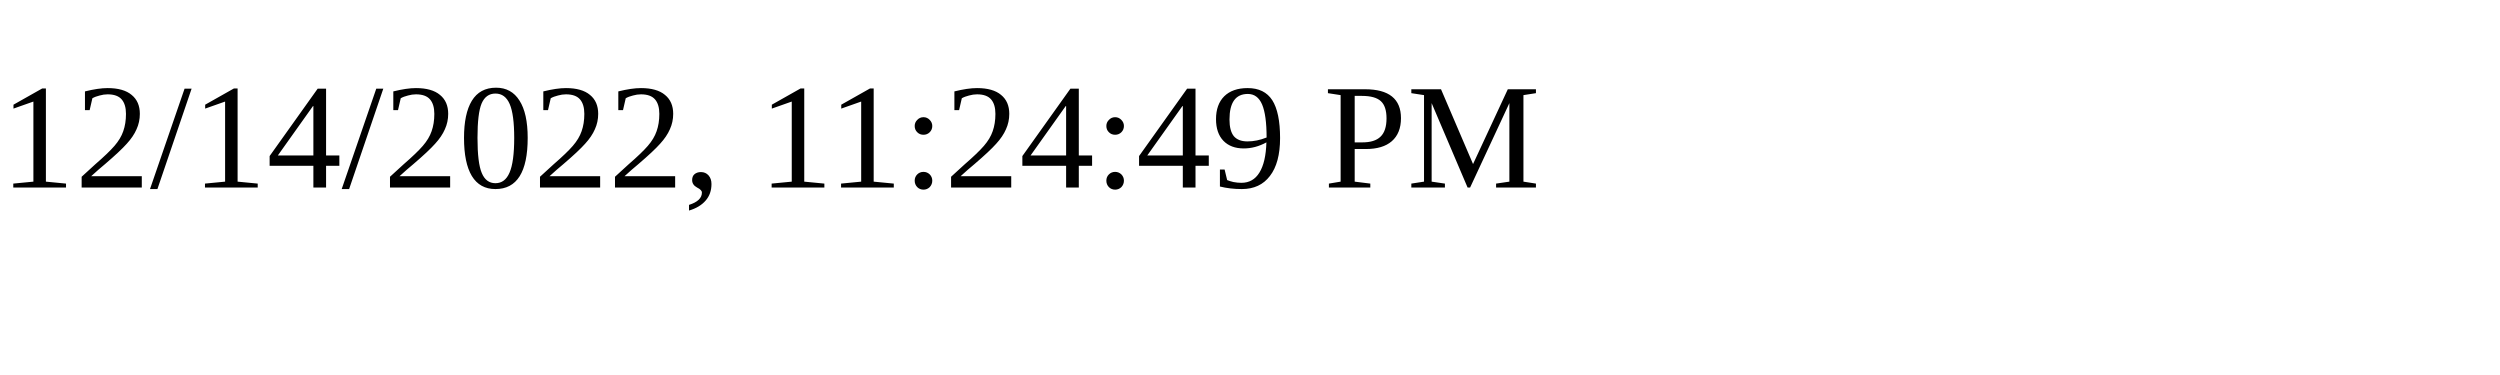
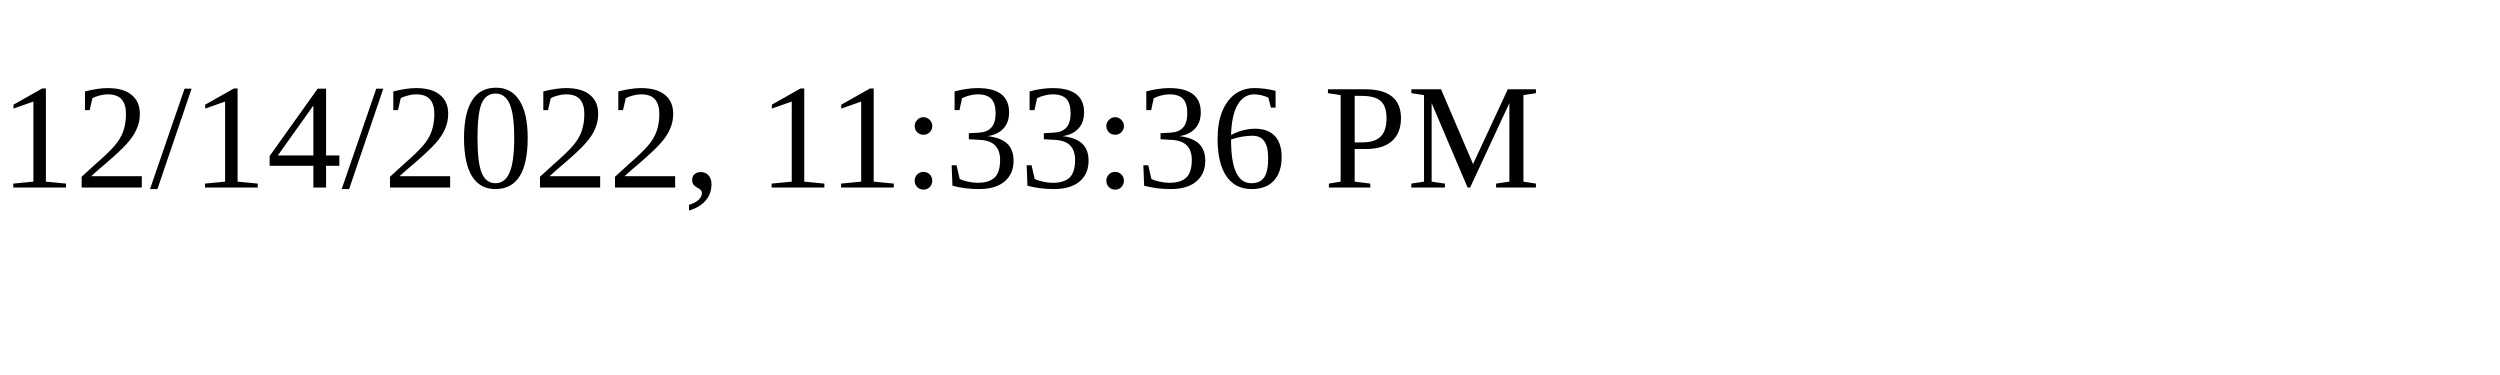
<svg xmlns="http://www.w3.org/2000/svg" height="30" width="200">
-   <text x="0" y="15">12/14/2022, 11:24:49 PM</text>
+   <text x="0" y="15">12/14/2022, 11:33:36 PM</text>
</svg>
